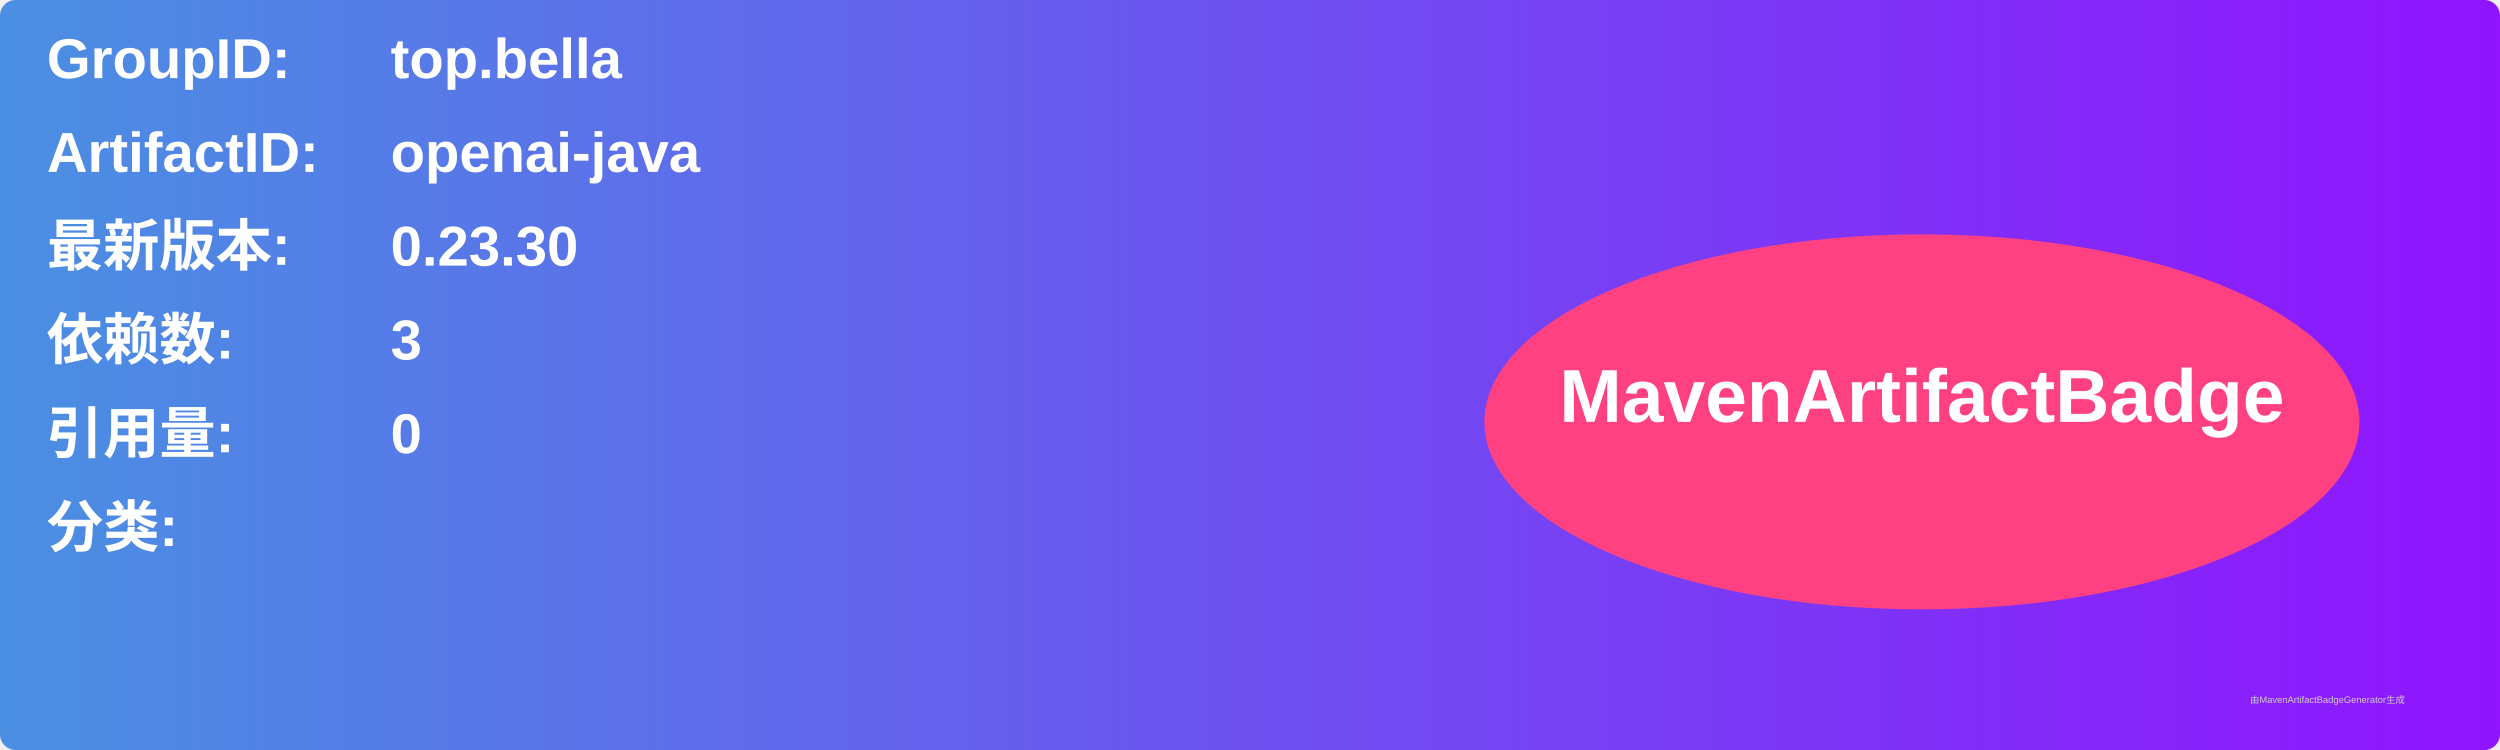
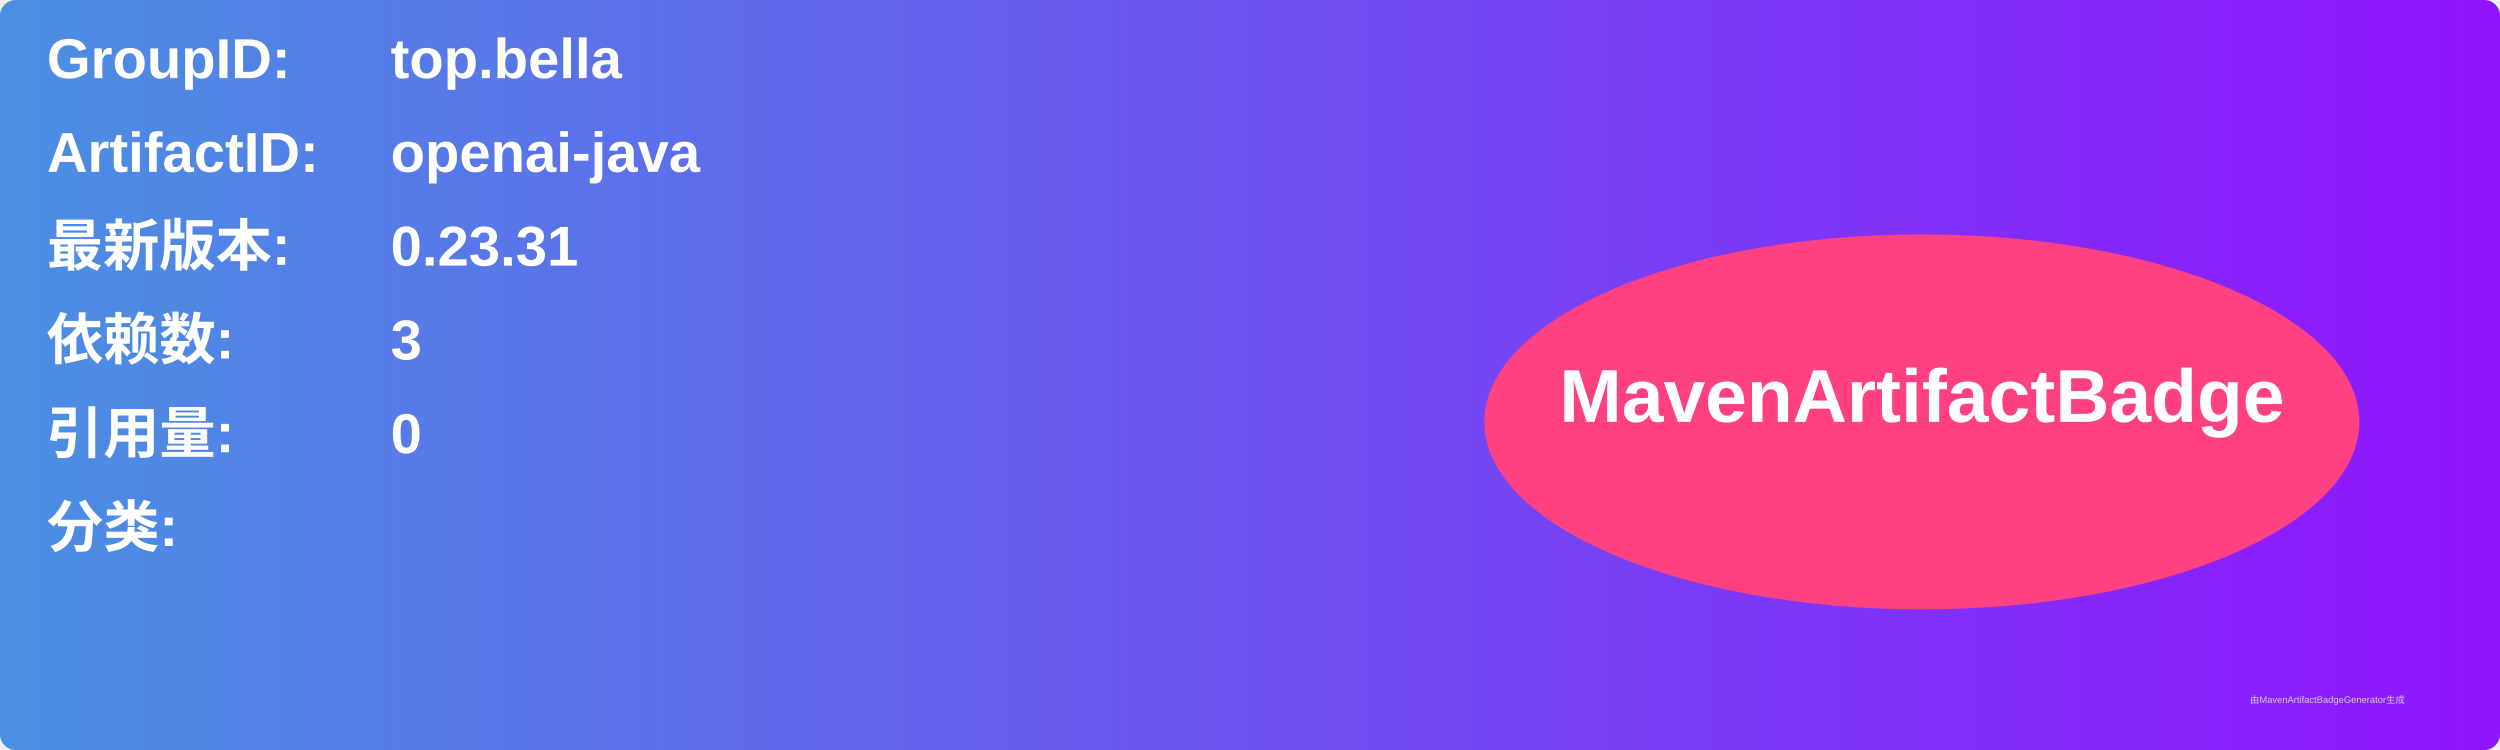
<svg xmlns="http://www.w3.org/2000/svg" width="800" height="240" viewBox="0 0 800 240">
  <linearGradient id="grad" x1="0%" y1="0%" x2="100%" y2="0%">
    <stop offset="0%" stop-color="#4a90e2" />
    <stop offset="100%" stop-color="#9013fe" />
  </linearGradient>
  <rect width="100%" height="100%" rx="5" ry="5" fill="url(#grad)" />
  <g transform="translate(15, 15)">
    <text x="0" y="10" font-family="Arial" font-size="18" fill="white" font-weight="bold" width="260">GroupID:</text>
    <text x="110" y="10" font-family="Arial" font-size="18" fill="white" font-weight="bold" width="460">top.bella</text>
    <text x="0" y="40" font-family="Arial" font-size="18" fill="white" font-weight="bold" width="260">ArtifactID:</text>
    <text x="110" y="40" font-family="Arial" font-size="18" fill="white" font-weight="bold" width="460">openai-java</text>
    <text x="0" y="70" font-family="Arial" font-size="18" fill="white" font-weight="bold">最新版本:</text>
    <text x="110" y="70" font-family="Arial" font-size="18" fill="white" font-weight="bold">
-       <tspan font-weight="bold">0.23.30</tspan>
+       <tspan font-weight="bold">0.23.31</tspan>
    </text>
    <text x="0" y="100" font-family="Arial" font-size="18" fill="white" font-weight="bold">依赖数: </text>
    <text x="110" y="100" font-family="Arial" font-size="18" fill="white">
      <tspan font-weight="bold">3</tspan>
    </text>
    <text x="0" y="130" font-family="Arial" font-size="18" fill="white" font-weight="bold">引用量: </text>
    <text x="110" y="130" font-family="Arial" font-size="18" fill="white">
      <tspan font-weight="bold">0</tspan>
    </text>
    <text x="0" y="160" font-family="Arial" font-size="18" fill="white" font-weight="bold">分类:</text>
    <text x="10" y="190" font-family="Arial" font-size="10" fill="white">
      <tspan font-weight="bold" />
    </text>
    <ellipse cx="600" cy="120" rx="140" ry="60" fill="#ff4081" />
    <text x="600" y="120" text-anchor="middle" font-family="Arial" font-size="24" fill="white" font-weight="bold">MavenArtifactBadge</text>
  </g>
  <text x="720" y="225" font-family="Arial" font-size="3" fill="#d0d0d0">由MavenArtifactBadgeGenerator生成</text>
</svg>
